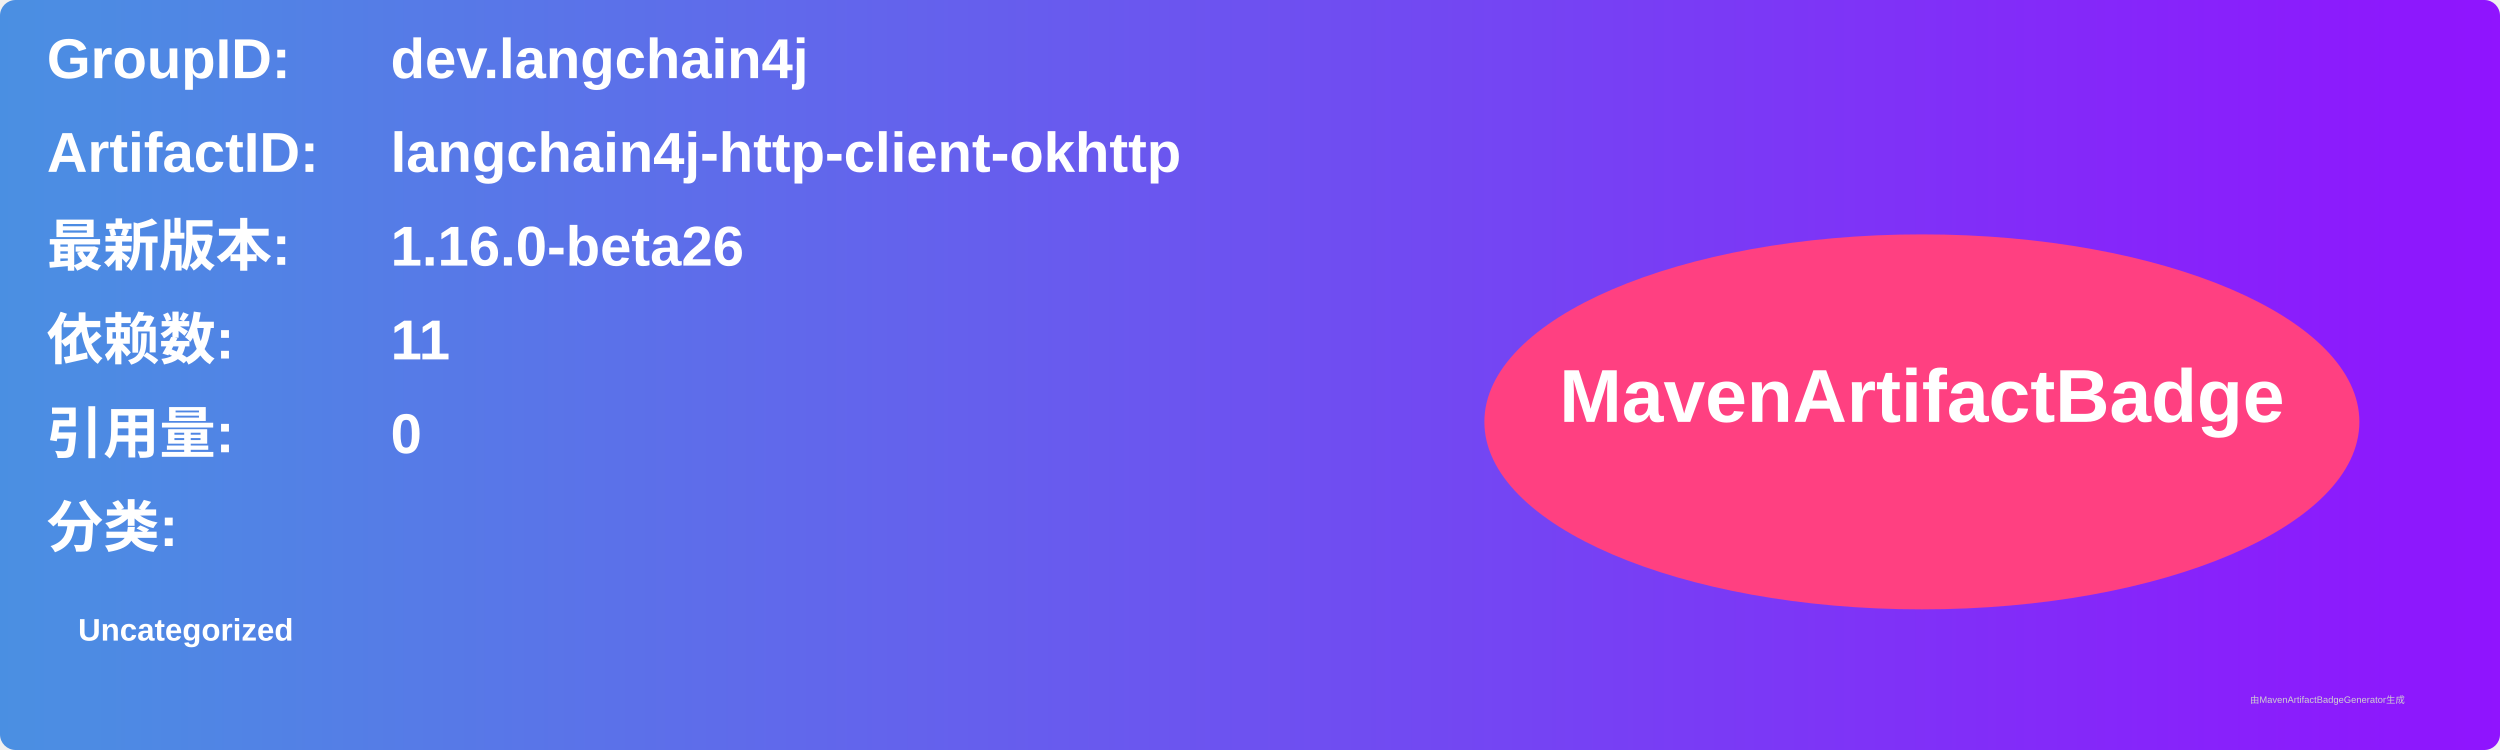
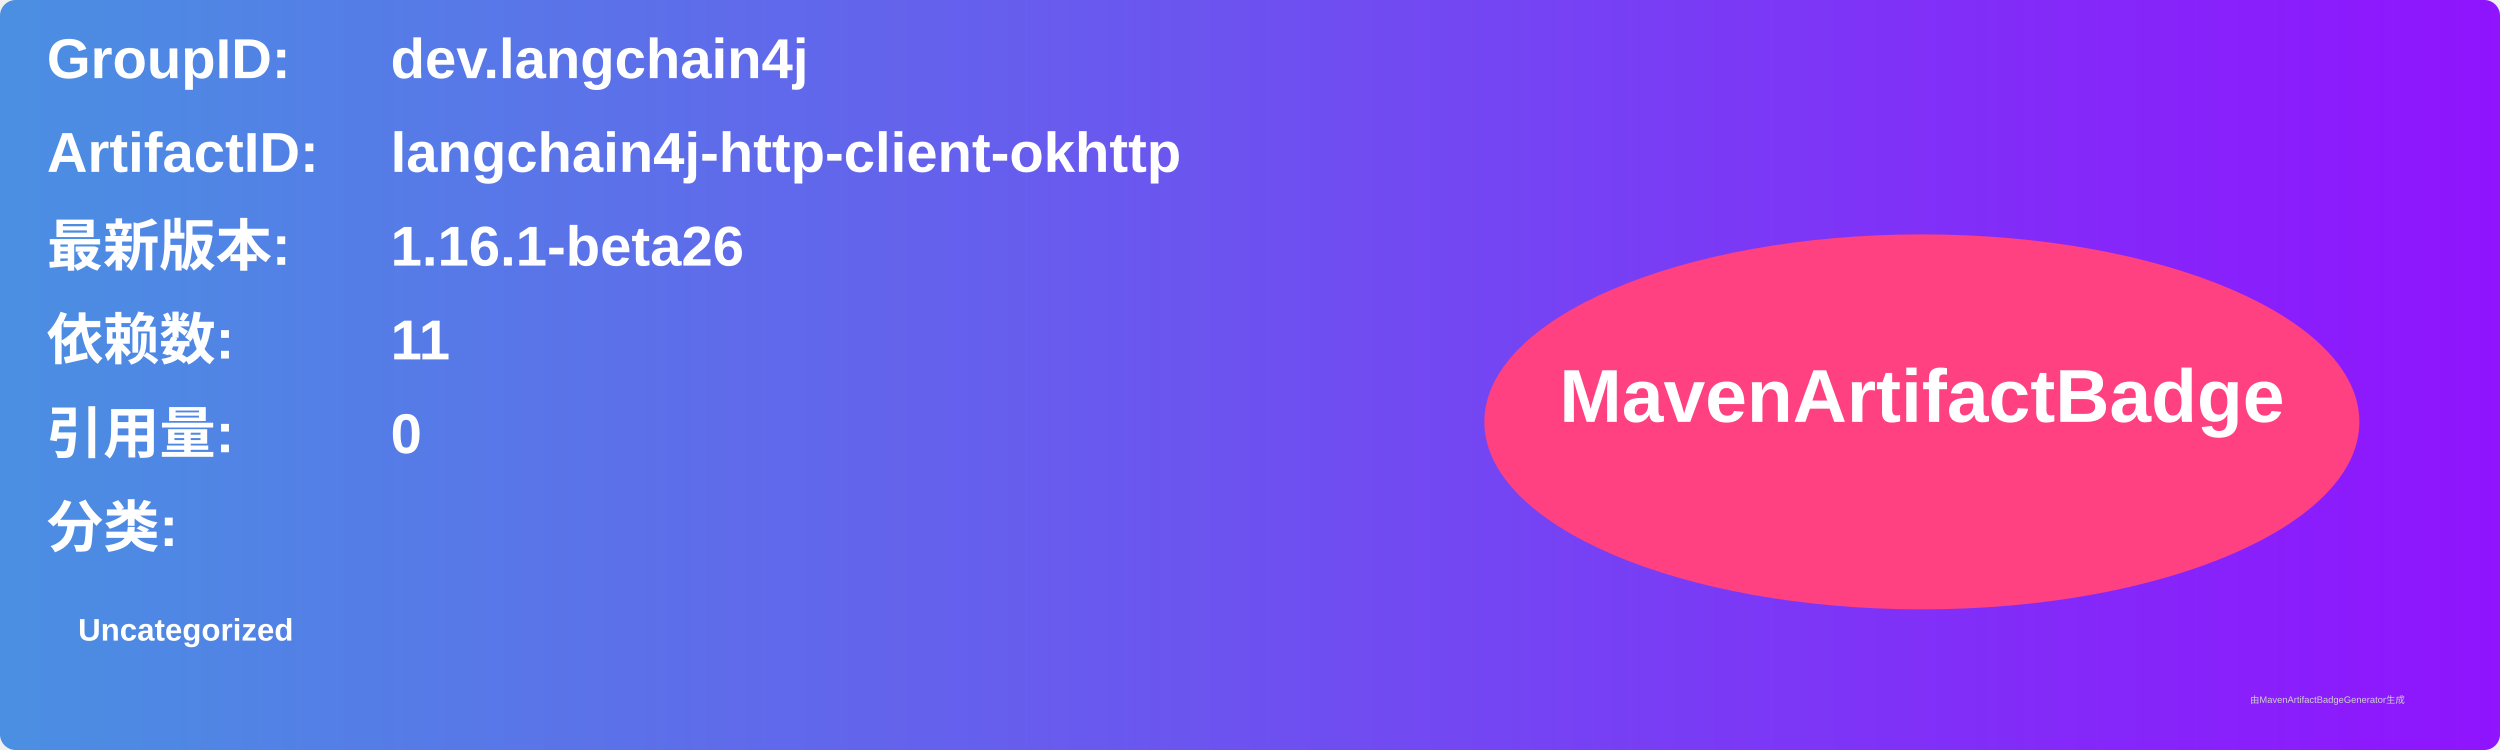
<svg xmlns="http://www.w3.org/2000/svg" width="800" height="240" viewBox="0 0 800 240">
  <linearGradient id="grad" x1="0%" y1="0%" x2="100%" y2="0%">
    <stop offset="0%" stop-color="#4a90e2" />
    <stop offset="100%" stop-color="#9013fe" />
  </linearGradient>
  <rect width="100%" height="100%" rx="5" ry="5" fill="url(#grad)" />
  <g transform="translate(15, 15)">
    <text x="0" y="10" font-family="Arial" font-size="18" fill="white" font-weight="bold" width="260">GroupID:</text>
    <text x="110" y="10" font-family="Arial" font-size="18" fill="white" font-weight="bold" width="460">dev.langchain4j</text>
    <text x="0" y="40" font-family="Arial" font-size="18" fill="white" font-weight="bold" width="260">ArtifactID:</text>
    <text x="110" y="40" font-family="Arial" font-size="18" fill="white" font-weight="bold" width="460">langchain4j-http-client-okhttp</text>
    <text x="0" y="70" font-family="Arial" font-size="18" fill="white" font-weight="bold">最新版本:</text>
    <text x="110" y="70" font-family="Arial" font-size="18" fill="white" font-weight="bold">
-       <tspan font-weight="bold">1.16.0-beta26</tspan>
+       <tspan font-weight="bold">1.16.1-beta26</tspan>
    </text>
    <text x="0" y="100" font-family="Arial" font-size="18" fill="white" font-weight="bold">依赖数: </text>
    <text x="110" y="100" font-family="Arial" font-size="18" fill="white">
      <tspan font-weight="bold">11</tspan>
    </text>
    <text x="0" y="130" font-family="Arial" font-size="18" fill="white" font-weight="bold">引用量: </text>
    <text x="110" y="130" font-family="Arial" font-size="18" fill="white">
      <tspan font-weight="bold">0</tspan>
    </text>
    <text x="0" y="160" font-family="Arial" font-size="18" fill="white" font-weight="bold">分类:</text>
    <text x="10" y="190" font-family="Arial" font-size="10" fill="white">
      <tspan font-weight="bold">Uncategorized</tspan>
    </text>
    <ellipse cx="600" cy="120" rx="140" ry="60" fill="#ff4081" />
    <text x="600" y="120" text-anchor="middle" font-family="Arial" font-size="24" fill="white" font-weight="bold">MavenArtifactBadge</text>
  </g>
  <text x="720" y="225" font-family="Arial" font-size="3" fill="#d0d0d0">由MavenArtifactBadgeGenerator生成</text>
</svg>
